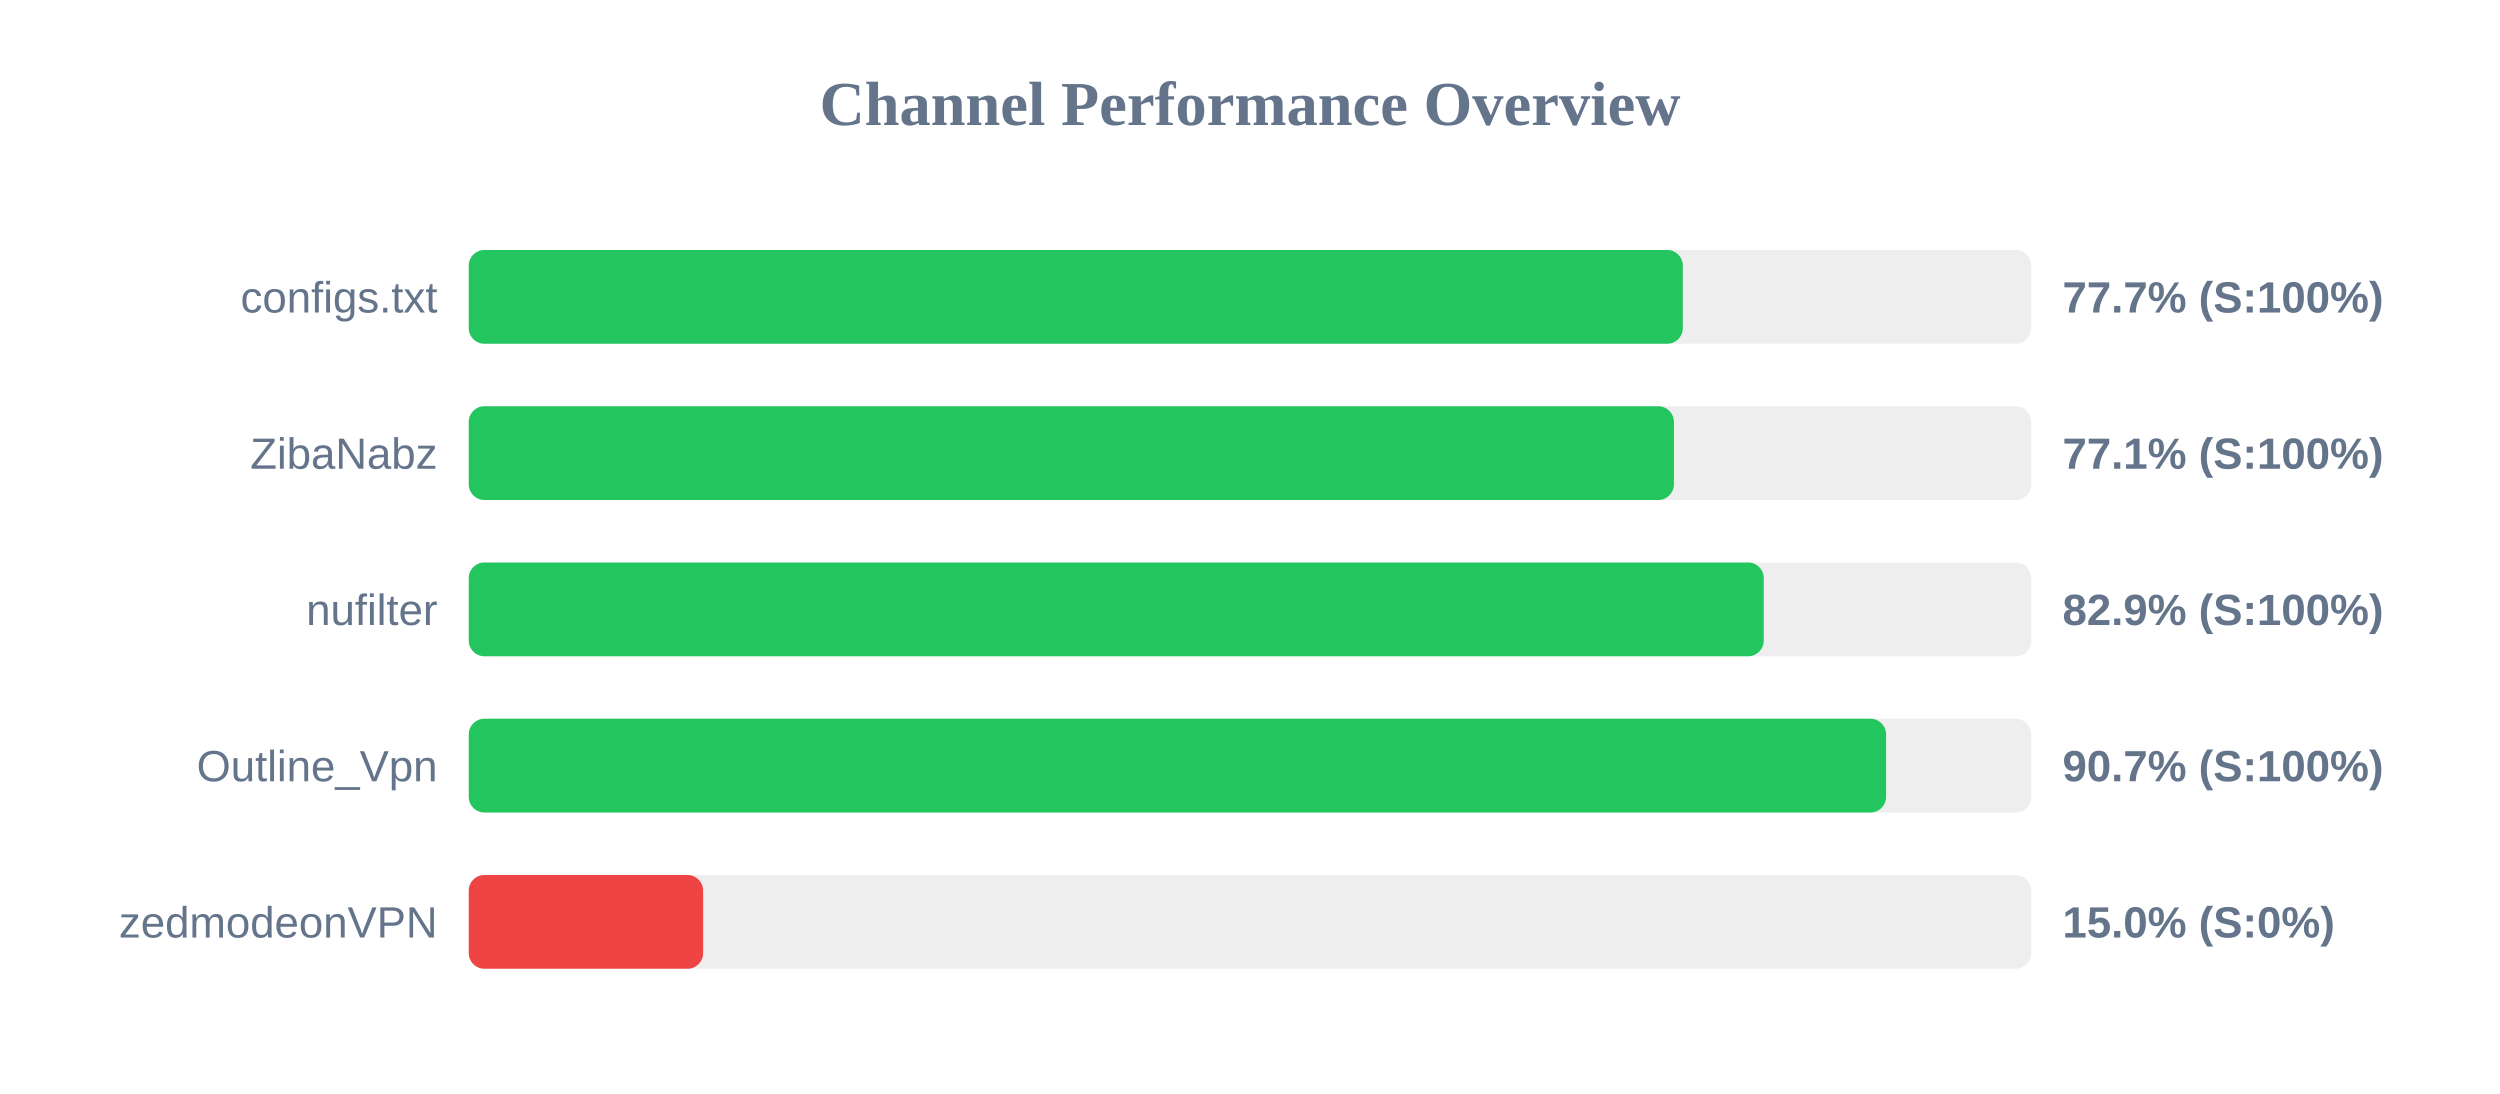
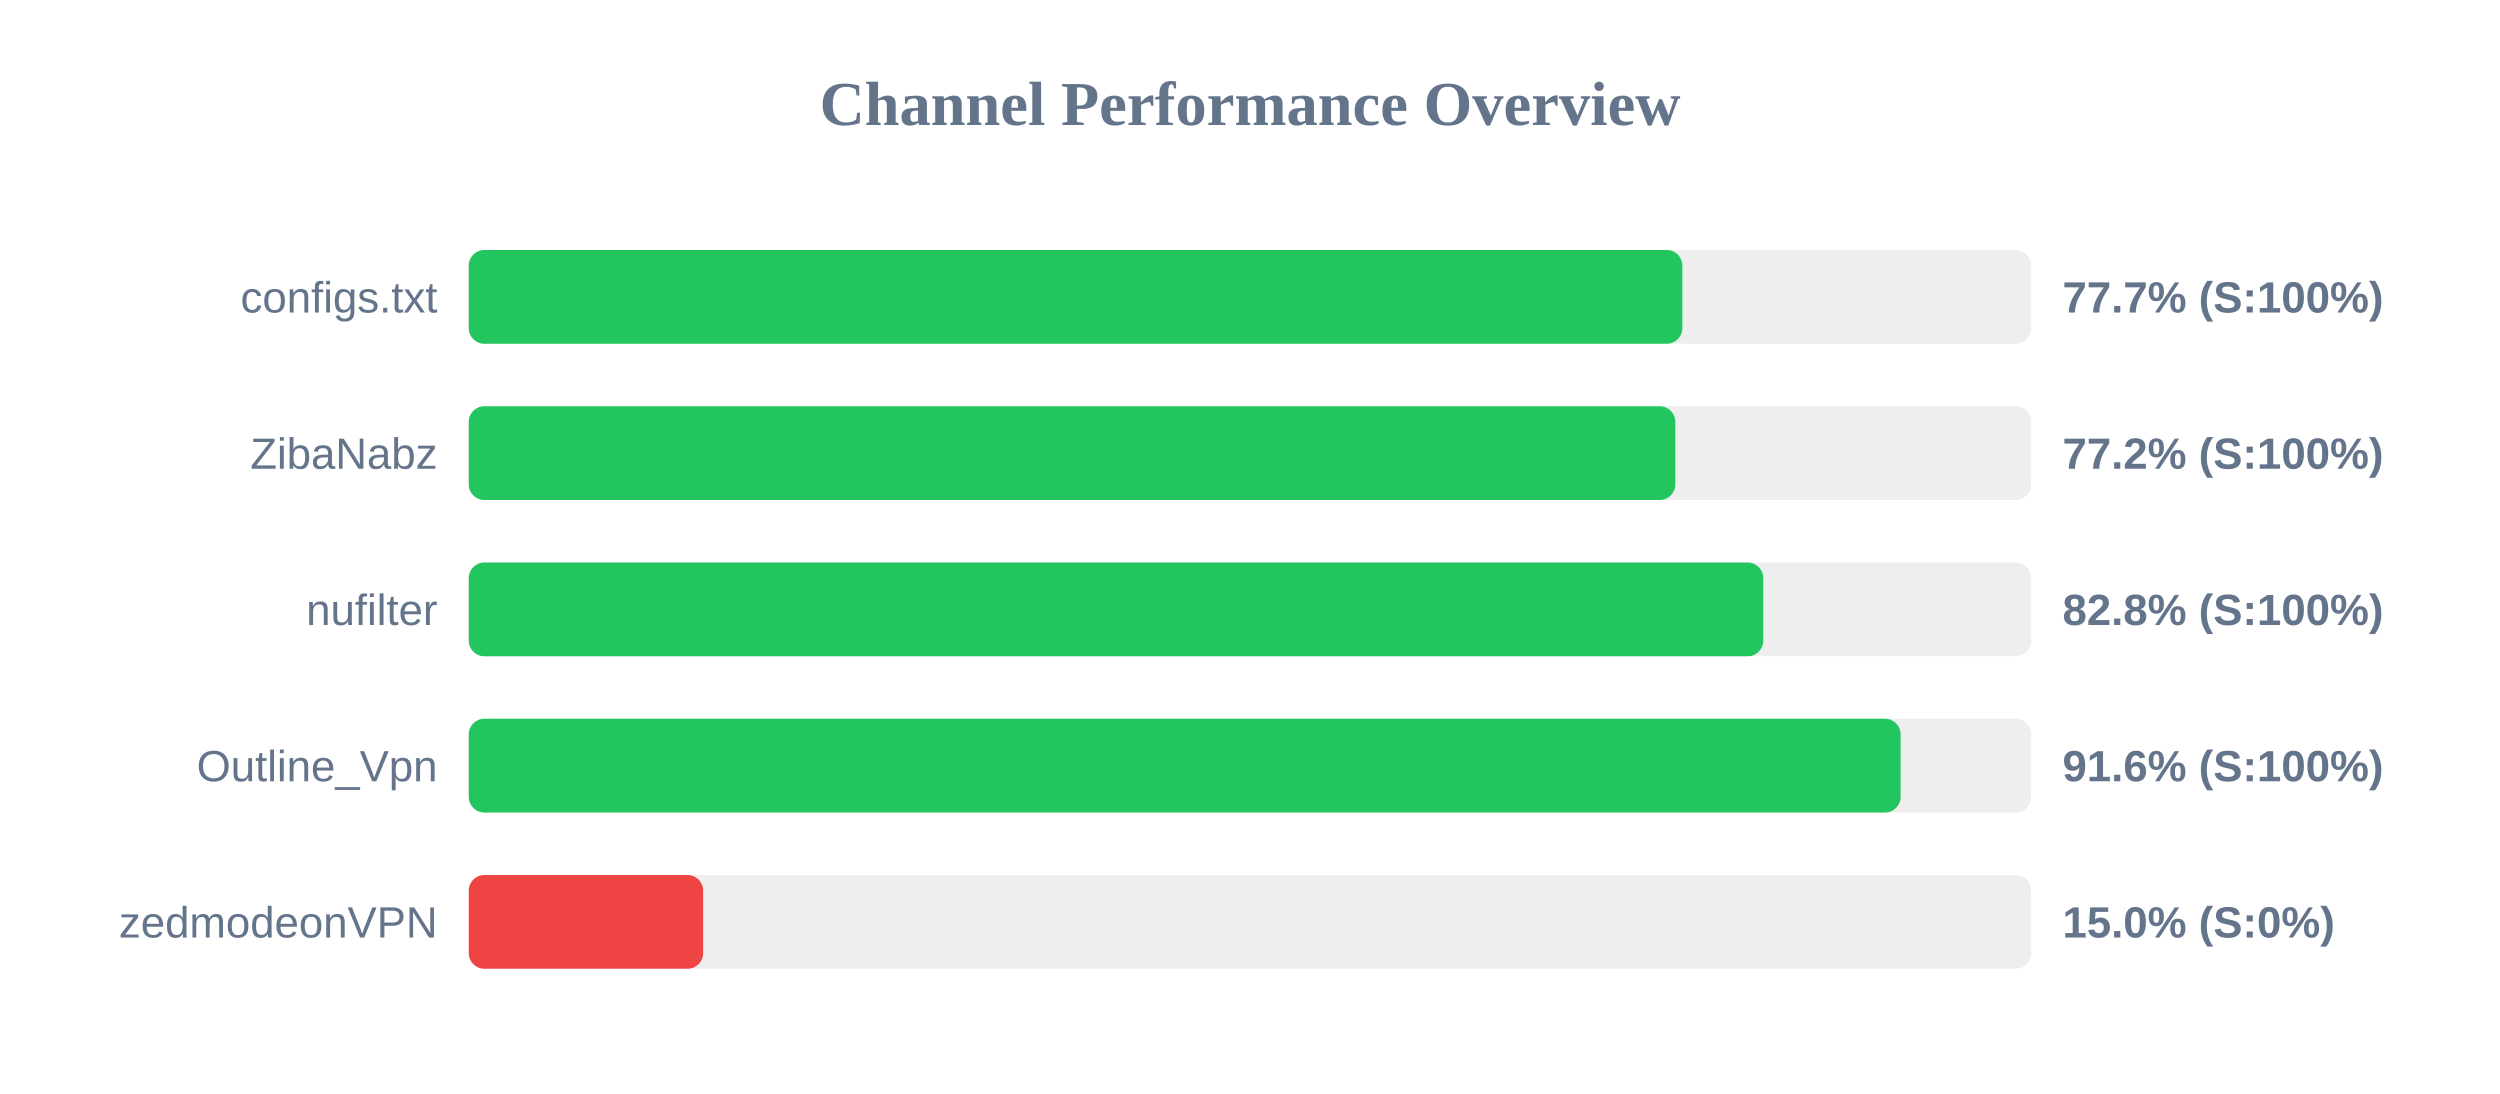
<svg xmlns="http://www.w3.org/2000/svg" width="800" height="350" version="1.1">
  <style>
        .row { font: 14px Arial; fill: #64748b; }
        .score { font: bold 14px Arial; fill: #64748b; }
    </style>
  <text x="400" y="40" text-anchor="middle" font-size="20px" font-weight="bold" fill="#64748b">Channel Performance Overview</text>
  <rect x="150" y="80" width="500" height="30" fill="#eee" rx="5" />
-   <rect x="150" y="80" width="388.5" height="30" fill="#22c55e" rx="5" />
+   <rect x="150" y="80" width="388.35" height="30" fill="#22c55e" rx="5" />
  <text x="140" y="100" text-anchor="end" class="row">configs.txt</text>
  <text x="660" y="100" text-anchor="start" class="score">77.7% (S:100%)</text>
  <rect x="150" y="130" width="500" height="30" fill="#eee" rx="5" />
-   <rect x="150" y="130" width="385.65" height="30" fill="#22c55e" rx="5" />
+   <rect x="150" y="130" width="386.1" height="30" fill="#22c55e" rx="5" />
  <text x="140" y="150" text-anchor="end" class="row">ZibaNabz</text>
-   <text x="660" y="150" text-anchor="start" class="score">77.1% (S:100%)</text>
+   <text x="660" y="150" text-anchor="start" class="score">77.2% (S:100%)</text>
  <rect x="150" y="180" width="500" height="30" fill="#eee" rx="5" />
-   <rect x="150" y="180" width="414.4" height="30" fill="#22c55e" rx="5" />
+   <rect x="150" y="180" width="414.25" height="30" fill="#22c55e" rx="5" />
  <text x="140" y="200" text-anchor="end" class="row">nufilter</text>
-   <text x="660" y="200" text-anchor="start" class="score">82.9% (S:100%)</text>
+   <text x="660" y="200" text-anchor="start" class="score">82.8% (S:100%)</text>
  <rect x="150" y="230" width="500" height="30" fill="#eee" rx="5" />
-   <rect x="150" y="230" width="453.55" height="30" fill="#22c55e" rx="5" />
+   <rect x="150" y="230" width="458.2" height="30" fill="#22c55e" rx="5" />
  <text x="140" y="250" text-anchor="end" class="row">Outline_Vpn</text>
-   <text x="660" y="250" text-anchor="start" class="score">90.7% (S:100%)</text>
+   <text x="660" y="250" text-anchor="start" class="score">91.6% (S:100%)</text>
  <rect x="150" y="280" width="500" height="30" fill="#eee" rx="5" />
  <rect x="150" y="280" width="75.0" height="30" fill="#ef4444" rx="5" />
  <text x="140" y="300" text-anchor="end" class="row">zedmodeonVPN</text>
  <text x="660" y="300" text-anchor="start" class="score">15.0% (S:0%)</text>
</svg>
